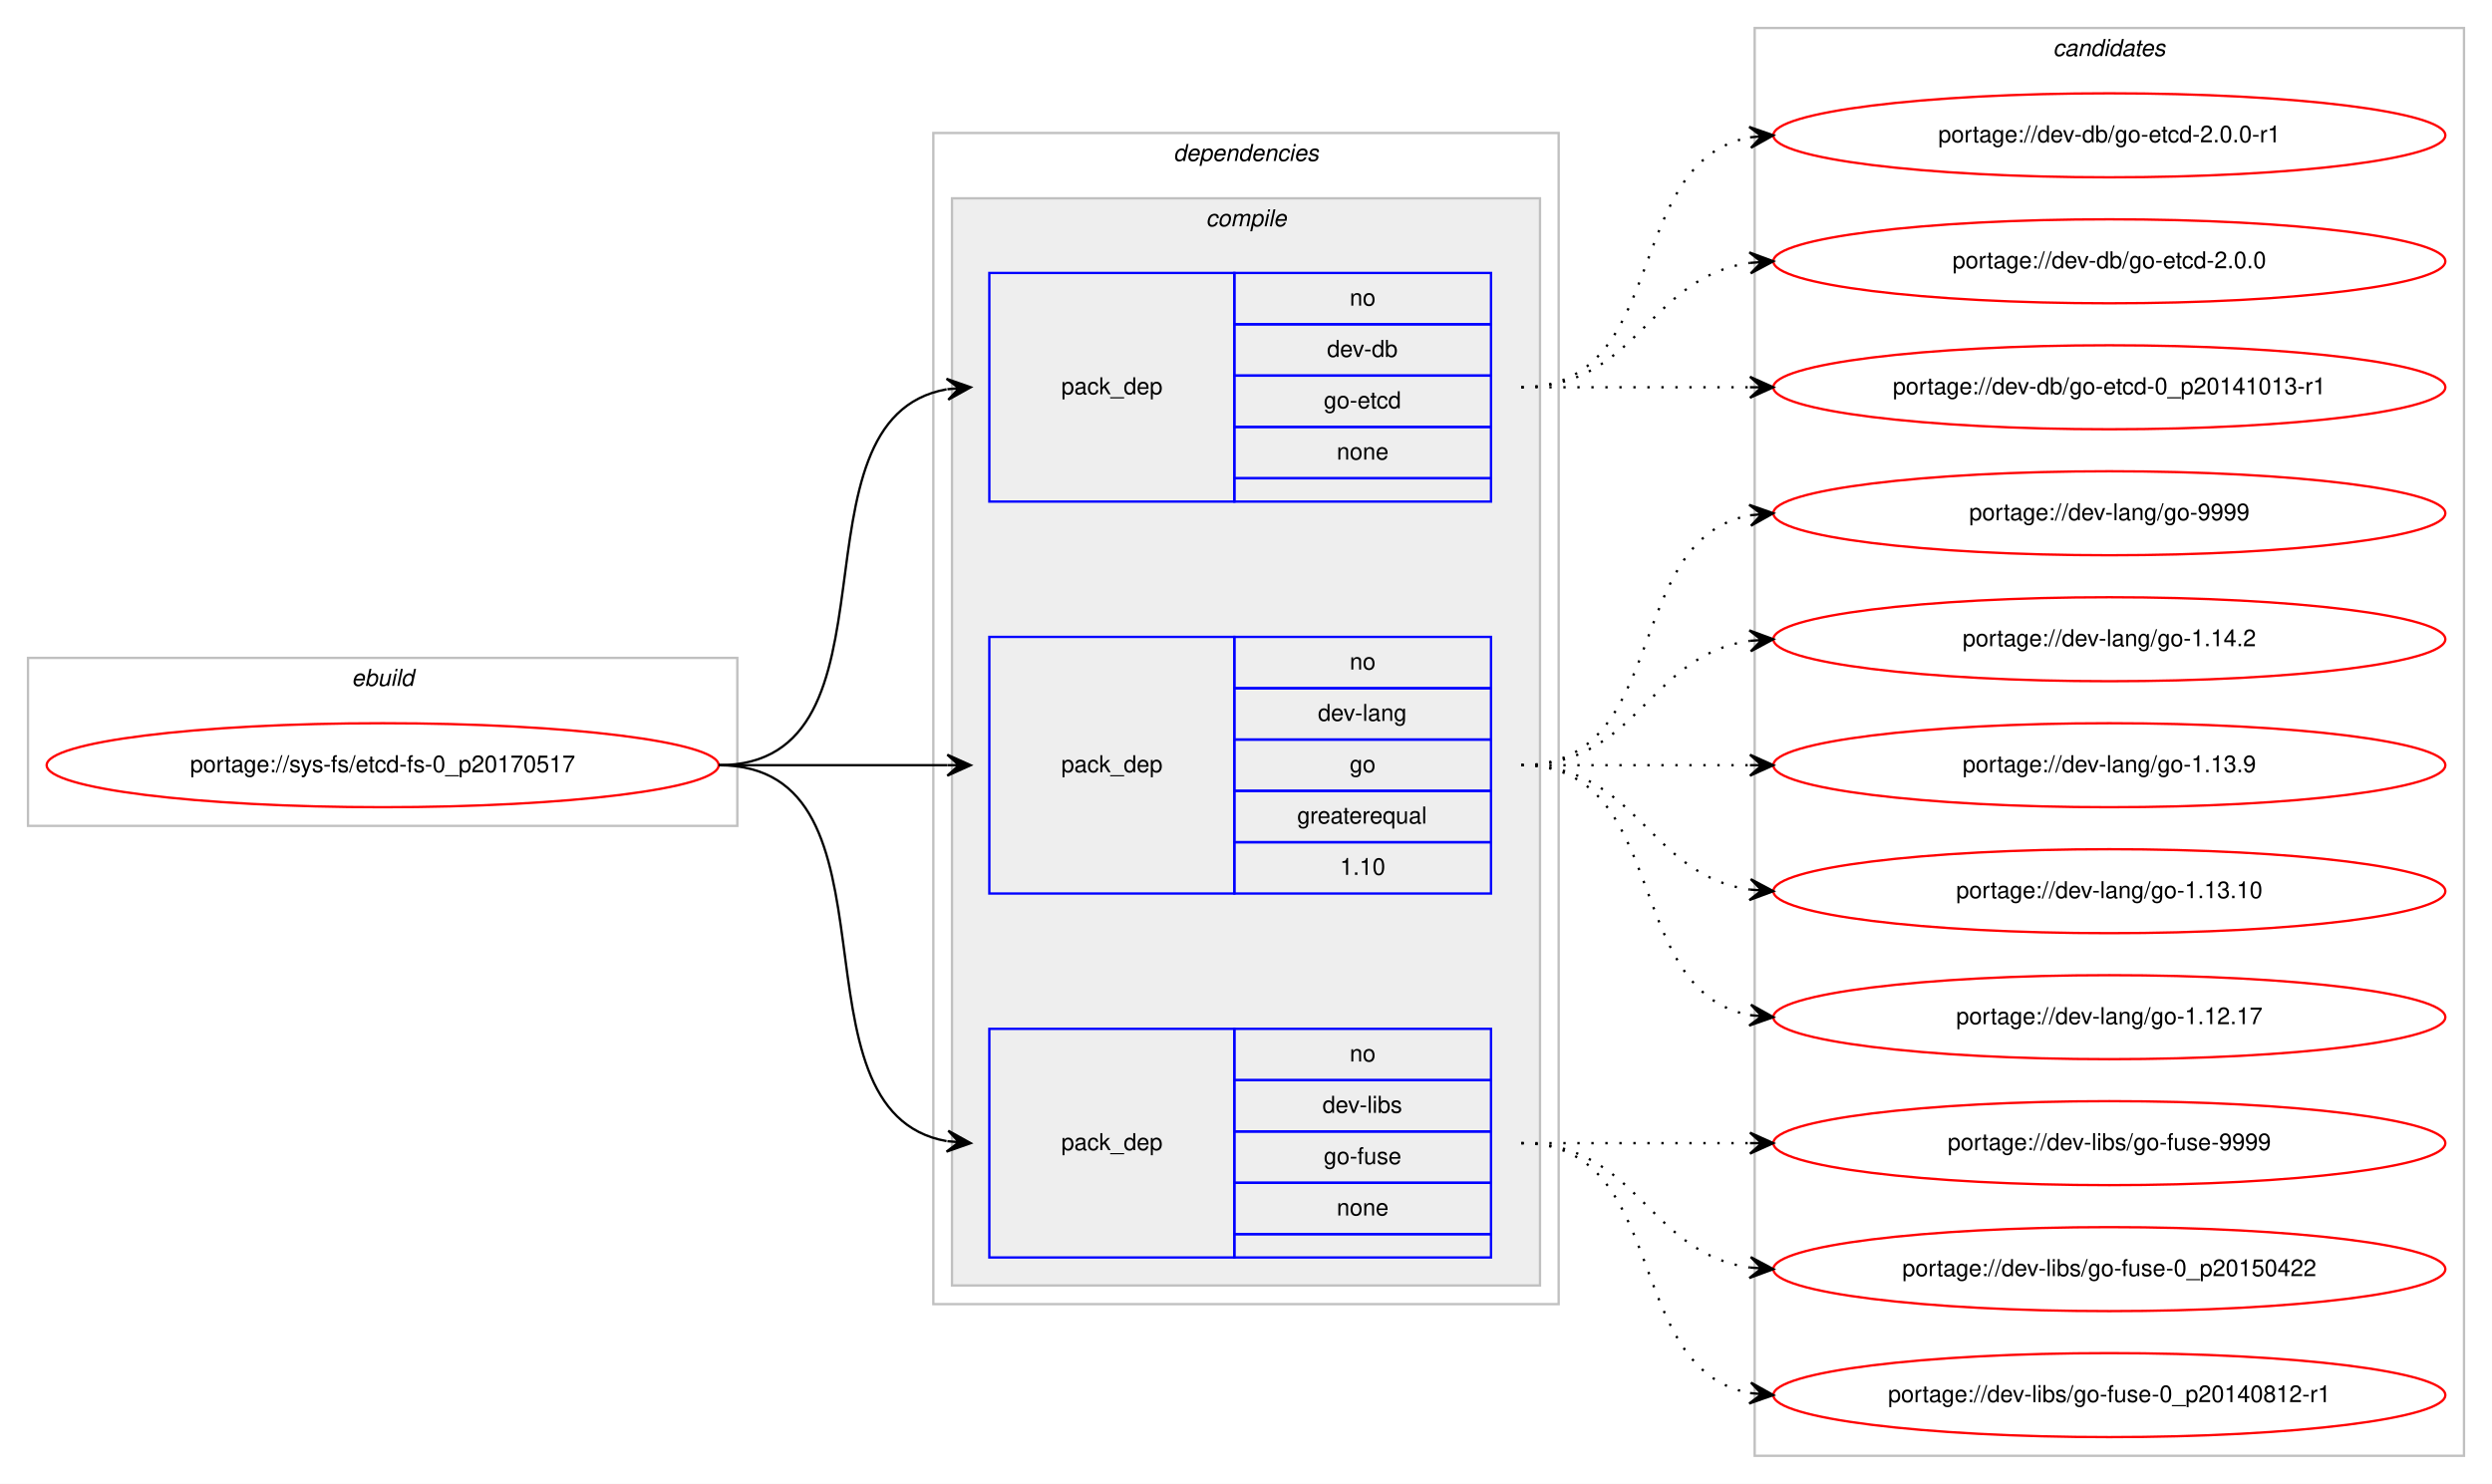
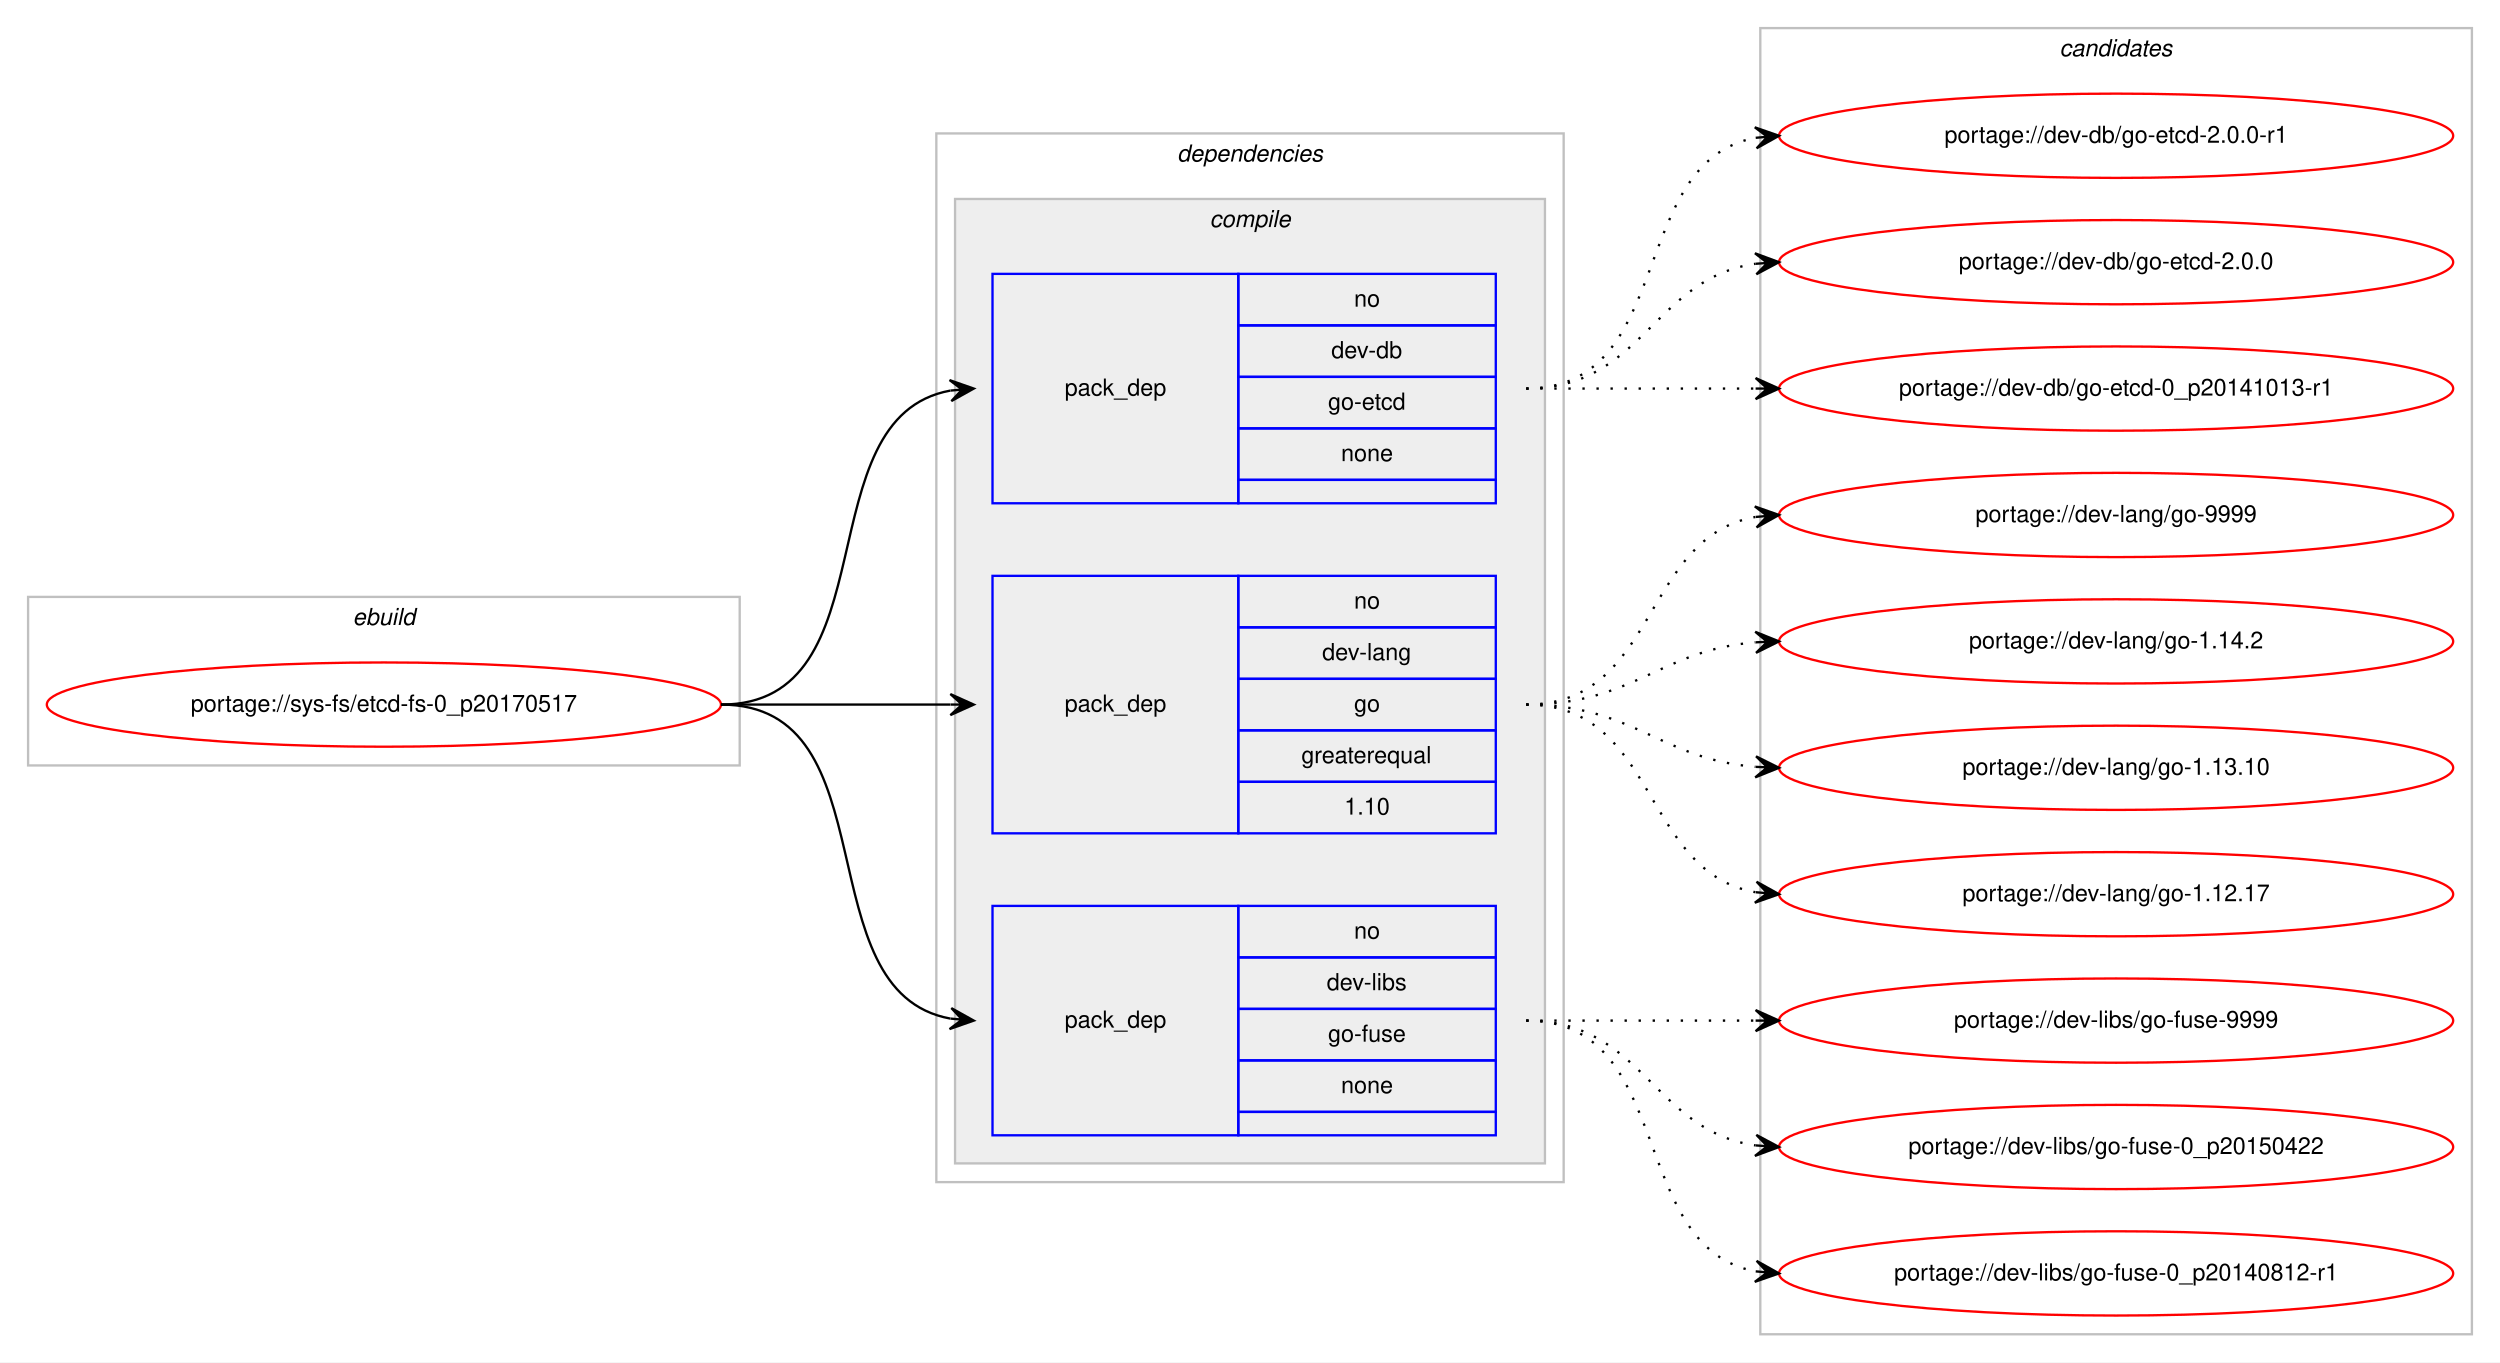
- <svg xmlns="http://www.w3.org/2000/svg" xmlns:xlink="http://www.w3.org/1999/xlink" width="1068pt" height="636pt" viewBox="0.00 0.00 1068.00 636.00">
-   <g id="graph0" class="graph" transform="scale(1 1) rotate(0) translate(4 632)">
-     <polygon fill="#ffffff" stroke="transparent" points="-4,4 -4,-632 1064,-632 1064,4 -4,4" />
+ <svg xmlns="http://www.w3.org/2000/svg" xmlns:xlink="http://www.w3.org/1999/xlink" width="1068pt" height="582pt" viewBox="0.00 0.00 1068.00 582.00">
+   <g id="graph0" class="graph" transform="scale(1 1) rotate(0) translate(4 578)">
+     <polygon fill="#ffffff" stroke="transparent" points="-4,4 -4,-578 1064,-578 1064,4 -4,4" />
    <g id="clust1" class="cluster">
-       <polygon fill="none" stroke="#c0c0c0" points="8,-278 8,-350 312,-350 312,-278 8,-278" />
-       <text text-anchor="start" x="146.663" y="-338" font-family="Helvetica,sans-Serif" font-style="italic" font-size="10.00" fill="#000000">ebuild</text>
+       <polygon fill="none" stroke="#c0c0c0" points="8,-251 8,-323 312,-323 312,-251 8,-251" />
+       <text text-anchor="start" x="146.663" y="-311" font-family="Helvetica,sans-Serif" font-style="italic" font-size="10.00" fill="#000000">ebuild</text>
    </g>
    <g id="clust2" class="cluster">
-       <polygon fill="none" stroke="#c0c0c0" points="396,-73 396,-575 664,-575 664,-73 396,-73" />
-       <text text-anchor="start" x="498.875" y="-563" font-family="Helvetica,sans-Serif" font-style="italic" font-size="10.00" fill="#000000">dependencies</text>
+       <polygon fill="none" stroke="#c0c0c0" points="396,-73 396,-521 664,-521 664,-73 396,-73" />
+       <text text-anchor="start" x="498.875" y="-509" font-family="Helvetica,sans-Serif" font-style="italic" font-size="10.00" fill="#000000">dependencies</text>
    </g>
    <g id="clust3" class="cluster">
-       <polygon fill="#eeeeee" stroke="#c0c0c0" points="404,-81 404,-547 656,-547 656,-81 404,-81" />
-       <text text-anchor="start" x="512.778" y="-535" font-family="Helvetica,sans-Serif" font-style="italic" font-size="10.00" fill="#000000">compile</text>
+       <polygon fill="#eeeeee" stroke="#c0c0c0" points="404,-81 404,-493 656,-493 656,-81 404,-81" />
+       <text text-anchor="start" x="512.778" y="-481" font-family="Helvetica,sans-Serif" font-style="italic" font-size="10.00" fill="#000000">compile</text>
    </g>
    <g id="clust9" class="cluster">
-       <polygon fill="none" stroke="#c0c0c0" points="748,-8 748,-620 1052,-620 1052,-8 748,-8" />
-       <text text-anchor="start" x="875.824" y="-608" font-family="Helvetica,sans-Serif" font-style="italic" font-size="10.00" fill="#000000">candidates</text>
+       <polygon fill="none" stroke="#c0c0c0" points="748,-8 748,-566 1052,-566 1052,-8 748,-8" />
+       <text text-anchor="start" x="875.824" y="-554" font-family="Helvetica,sans-Serif" font-style="italic" font-size="10.00" fill="#000000">candidates</text>
    </g>
    <g id="node1" class="node">
      <g id="a_node1">
        <a xlink:href="../sys-fs/etcd-fs-0_p20170517.svg" xlink:title="portage://sys-fs/etcd-fs-0_p20170517">
-           <ellipse fill="none" stroke="#ff0000" cx="160" cy="-304" rx="144" ry="18" />
-           <text text-anchor="middle" x="160" y="-301" font-family="Helvetica,sans-Serif" font-size="10.00" fill="#000000">portage://sys-fs/etcd-fs-0_p20170517</text>
+           <ellipse fill="none" stroke="#ff0000" cx="160" cy="-277" rx="144" ry="18" />
+           <text text-anchor="middle" x="160" y="-274" font-family="Helvetica,sans-Serif" font-size="10.00" fill="#000000">portage://sys-fs/etcd-fs-0_p20170517</text>
        </a>
      </g>
    </g>
    <g id="node2" class="node">
-       <polygon fill="none" stroke="#0000ff" points="420,-417 420,-515 525,-515 525,-417 420,-417" />
-       <text text-anchor="start" x="450.823" y="-463" font-family="Helvetica,sans-Serif" font-size="10.00" fill="#000000">pack_dep</text>
-       <polygon fill="none" stroke="#0000ff" points="525,-493 525,-515 635,-515 635,-493 525,-493" />
-       <text text-anchor="start" x="574.441" y="-501" font-family="Helvetica,sans-Serif" font-size="10.00" fill="#000000">no</text>
-       <polygon fill="none" stroke="#0000ff" points="525,-471 525,-493 635,-493 635,-471 525,-471" />
-       <text text-anchor="start" x="564.717" y="-479" font-family="Helvetica,sans-Serif" font-size="10.00" fill="#000000">dev-db</text>
-       <polygon fill="none" stroke="#0000ff" points="525,-449 525,-471 635,-471 635,-449 525,-449" />
-       <text text-anchor="start" x="563.328" y="-457" font-family="Helvetica,sans-Serif" font-size="10.00" fill="#000000">go-etcd</text>
-       <polygon fill="none" stroke="#0000ff" points="525,-427 525,-449 635,-449 635,-427 525,-427" />
-       <text text-anchor="start" x="568.882" y="-435" font-family="Helvetica,sans-Serif" font-size="10.00" fill="#000000">none</text>
-       <polygon fill="none" stroke="#0000ff" points="525,-417 525,-427 635,-427 635,-417 525,-417" />
+       <polygon fill="none" stroke="#0000ff" points="420,-363 420,-461 525,-461 525,-363 420,-363" />
+       <text text-anchor="start" x="450.823" y="-409" font-family="Helvetica,sans-Serif" font-size="10.00" fill="#000000">pack_dep</text>
+       <polygon fill="none" stroke="#0000ff" points="525,-439 525,-461 635,-461 635,-439 525,-439" />
+       <text text-anchor="start" x="574.441" y="-447" font-family="Helvetica,sans-Serif" font-size="10.00" fill="#000000">no</text>
+       <polygon fill="none" stroke="#0000ff" points="525,-417 525,-439 635,-439 635,-417 525,-417" />
+       <text text-anchor="start" x="564.717" y="-425" font-family="Helvetica,sans-Serif" font-size="10.00" fill="#000000">dev-db</text>
+       <polygon fill="none" stroke="#0000ff" points="525,-395 525,-417 635,-417 635,-395 525,-395" />
+       <text text-anchor="start" x="563.328" y="-403" font-family="Helvetica,sans-Serif" font-size="10.00" fill="#000000">go-etcd</text>
+       <polygon fill="none" stroke="#0000ff" points="525,-373 525,-395 635,-395 635,-373 525,-373" />
+       <text text-anchor="start" x="568.882" y="-381" font-family="Helvetica,sans-Serif" font-size="10.00" fill="#000000">none</text>
+       <polygon fill="none" stroke="#0000ff" points="525,-363 525,-373 635,-373 635,-363 525,-363" />
    </g>
    <g id="edge1" class="edge">
-       <path fill="none" stroke="#000000" d="M304,-304C386.815,-304 330.779,-452.377 401.661,-465.128" />
-       <polygon fill="#000000" stroke="#000000" points="412,-466 401.657,-469.644 407.018,-465.58 402.035,-465.16 402.035,-465.16 402.035,-465.16 407.018,-465.58 402.413,-460.676 412,-466 412,-466" />
+       <path fill="none" stroke="#000000" d="M304,-277C377.236,-277 339.175,-399.64 401.977,-411.138" />
+       <polygon fill="#000000" stroke="#000000" points="412,-412 401.651,-415.626 407.018,-411.572 402.037,-411.143 402.037,-411.143 402.037,-411.143 407.018,-411.572 402.423,-406.659 412,-412 412,-412" />
    </g>
    <g id="node3" class="node">
-       <polygon fill="none" stroke="#0000ff" points="420,-249 420,-359 525,-359 525,-249 420,-249" />
-       <text text-anchor="start" x="450.823" y="-301" font-family="Helvetica,sans-Serif" font-size="10.00" fill="#000000">pack_dep</text>
-       <polygon fill="none" stroke="#0000ff" points="525,-337 525,-359 635,-359 635,-337 525,-337" />
-       <text text-anchor="start" x="574.441" y="-345" font-family="Helvetica,sans-Serif" font-size="10.00" fill="#000000">no</text>
-       <polygon fill="none" stroke="#0000ff" points="525,-315 525,-337 635,-337 635,-315 525,-315" />
-       <text text-anchor="start" x="560.828" y="-323" font-family="Helvetica,sans-Serif" font-size="10.00" fill="#000000">dev-lang</text>
-       <polygon fill="none" stroke="#0000ff" points="525,-293 525,-315 635,-315 635,-293 525,-293" />
-       <text text-anchor="start" x="574.441" y="-301" font-family="Helvetica,sans-Serif" font-size="10.00" fill="#000000">go</text>
-       <polygon fill="none" stroke="#0000ff" points="525,-271 525,-293 635,-293 635,-271 525,-271" />
-       <text text-anchor="start" x="551.936" y="-279" font-family="Helvetica,sans-Serif" font-size="10.00" fill="#000000">greaterequal</text>
-       <polygon fill="none" stroke="#0000ff" points="525,-249 525,-271 635,-271 635,-249 525,-249" />
-       <text text-anchor="start" x="570.272" y="-257" font-family="Helvetica,sans-Serif" font-size="10.00" fill="#000000">1.10</text>
+       <polygon fill="none" stroke="#0000ff" points="420,-222 420,-332 525,-332 525,-222 420,-222" />
+       <text text-anchor="start" x="450.823" y="-274" font-family="Helvetica,sans-Serif" font-size="10.00" fill="#000000">pack_dep</text>
+       <polygon fill="none" stroke="#0000ff" points="525,-310 525,-332 635,-332 635,-310 525,-310" />
+       <text text-anchor="start" x="574.441" y="-318" font-family="Helvetica,sans-Serif" font-size="10.00" fill="#000000">no</text>
+       <polygon fill="none" stroke="#0000ff" points="525,-288 525,-310 635,-310 635,-288 525,-288" />
+       <text text-anchor="start" x="560.828" y="-296" font-family="Helvetica,sans-Serif" font-size="10.00" fill="#000000">dev-lang</text>
+       <polygon fill="none" stroke="#0000ff" points="525,-266 525,-288 635,-288 635,-266 525,-266" />
+       <text text-anchor="start" x="574.441" y="-274" font-family="Helvetica,sans-Serif" font-size="10.00" fill="#000000">go</text>
+       <polygon fill="none" stroke="#0000ff" points="525,-244 525,-266 635,-266 635,-244 525,-244" />
+       <text text-anchor="start" x="551.936" y="-252" font-family="Helvetica,sans-Serif" font-size="10.00" fill="#000000">greaterequal</text>
+       <polygon fill="none" stroke="#0000ff" points="525,-222 525,-244 635,-244 635,-222 525,-222" />
+       <text text-anchor="start" x="570.272" y="-230" font-family="Helvetica,sans-Serif" font-size="10.00" fill="#000000">1.10</text>
    </g>
    <g id="edge2" class="edge">
-       <path fill="none" stroke="#000000" d="M304,-304C348.438,-304 362.02,-304 401.878,-304" />
-       <polygon fill="#000000" stroke="#000000" points="412,-304 402,-308.5 407,-304 402,-304 402,-304 402,-304 407,-304 402,-299.5 412,-304 412,-304" />
+       <path fill="none" stroke="#000000" d="M304,-277C348.438,-277 362.02,-277 401.878,-277" />
+       <polygon fill="#000000" stroke="#000000" points="412,-277 402,-281.5 407,-277 402,-277 402,-277 402,-277 407,-277 402,-272.5 412,-277 412,-277" />
    </g>
    <g id="node4" class="node">
      <polygon fill="none" stroke="#0000ff" points="420,-93 420,-191 525,-191 525,-93 420,-93" />
      <text text-anchor="start" x="450.823" y="-139" font-family="Helvetica,sans-Serif" font-size="10.00" fill="#000000">pack_dep</text>
      <polygon fill="none" stroke="#0000ff" points="525,-169 525,-191 635,-191 635,-169 525,-169" />
      <text text-anchor="start" x="574.441" y="-177" font-family="Helvetica,sans-Serif" font-size="10.00" fill="#000000">no</text>
      <polygon fill="none" stroke="#0000ff" points="525,-147 525,-169 635,-169 635,-147 525,-147" />
      <text text-anchor="start" x="562.778" y="-155" font-family="Helvetica,sans-Serif" font-size="10.00" fill="#000000">dev-libs</text>
      <polygon fill="none" stroke="#0000ff" points="525,-125 525,-147 635,-147 635,-125 525,-125" />
      <text text-anchor="start" x="563.328" y="-133" font-family="Helvetica,sans-Serif" font-size="10.00" fill="#000000">go-fuse</text>
      <polygon fill="none" stroke="#0000ff" points="525,-103 525,-125 635,-125 635,-103 525,-103" />
      <text text-anchor="start" x="568.882" y="-111" font-family="Helvetica,sans-Serif" font-size="10.00" fill="#000000">none</text>
      <polygon fill="none" stroke="#0000ff" points="525,-93 525,-103 635,-103 635,-93 525,-93" />
    </g>
    <g id="edge3" class="edge">
-       <path fill="none" stroke="#000000" d="M304,-304C386.815,-304 330.779,-155.623 401.661,-142.872" />
-       <polygon fill="#000000" stroke="#000000" points="412,-142 402.413,-147.324 407.018,-142.42 402.035,-142.84 402.035,-142.84 402.035,-142.84 407.018,-142.42 401.657,-138.356 412,-142 412,-142" />
+       <path fill="none" stroke="#000000" d="M304,-277C377.236,-277 339.175,-154.36 401.977,-142.862" />
+       <polygon fill="#000000" stroke="#000000" points="412,-142 402.423,-147.34 407.018,-142.429 402.037,-142.857 402.037,-142.857 402.037,-142.857 407.018,-142.429 401.651,-138.374 412,-142 412,-142" />
    </g>
    <g id="node5" class="node">
      <g id="a_node5">
        <a xlink:href="../dev-db/go-etcd-2.0.0-r1.svg" xlink:title="portage://dev-db/go-etcd-2.0.0-r1">
-           <ellipse fill="none" stroke="#ff0000" cx="900" cy="-574" rx="144" ry="18" />
-           <text text-anchor="middle" x="900" y="-571" font-family="Helvetica,sans-Serif" font-size="10.00" fill="#000000">portage://dev-db/go-etcd-2.0.0-r1</text>
+           <ellipse fill="none" stroke="#ff0000" cx="900" cy="-520" rx="144" ry="18" />
+           <text text-anchor="middle" x="900" y="-517" font-family="Helvetica,sans-Serif" font-size="10.00" fill="#000000">portage://dev-db/go-etcd-2.0.0-r1</text>
        </a>
      </g>
    </g>
    <g id="edge4" class="edge">
-       <path fill="none" stroke="#000000" stroke-dasharray="1,5" d="M648,-466C712.303,-466 690.78,-562.91 746.031,-573.131" />
-       <polygon fill="#000000" stroke="#000000" points="756,-574 745.647,-577.614 751.019,-573.566 746.038,-573.131 746.038,-573.131 746.038,-573.131 751.019,-573.566 746.429,-568.648 756,-574 756,-574" />
+       <path fill="none" stroke="#000000" stroke-dasharray="1,5" d="M648,-412C712.303,-412 690.78,-508.91 746.031,-519.131" />
+       <polygon fill="#000000" stroke="#000000" points="756,-520 745.647,-523.614 751.019,-519.566 746.038,-519.131 746.038,-519.131 746.038,-519.131 751.019,-519.566 746.429,-514.648 756,-520 756,-520" />
    </g>
    <g id="node6" class="node">
      <g id="a_node6">
        <a xlink:href="../dev-db/go-etcd-2.0.0.svg" xlink:title="portage://dev-db/go-etcd-2.0.0">
-           <ellipse fill="none" stroke="#ff0000" cx="900" cy="-520" rx="144" ry="18" />
-           <text text-anchor="middle" x="900" y="-517" font-family="Helvetica,sans-Serif" font-size="10.00" fill="#000000">portage://dev-db/go-etcd-2.0.0</text>
+           <ellipse fill="none" stroke="#ff0000" cx="900" cy="-466" rx="144" ry="18" />
+           <text text-anchor="middle" x="900" y="-463" font-family="Helvetica,sans-Serif" font-size="10.00" fill="#000000">portage://dev-db/go-etcd-2.0.0</text>
        </a>
      </g>
    </g>
    <g id="edge5" class="edge">
-       <path fill="none" stroke="#000000" stroke-dasharray="1,5" d="M648,-466C698.102,-466 702.012,-513.066 745.979,-519.317" />
-       <polygon fill="#000000" stroke="#000000" points="756,-520 745.717,-523.81 751.012,-519.66 746.023,-519.32 746.023,-519.32 746.023,-519.32 751.012,-519.66 746.329,-514.831 756,-520 756,-520" />
+       <path fill="none" stroke="#000000" stroke-dasharray="1,5" d="M648,-412C698.102,-412 702.012,-459.066 745.979,-465.317" />
+       <polygon fill="#000000" stroke="#000000" points="756,-466 745.717,-469.81 751.012,-465.66 746.023,-465.32 746.023,-465.32 746.023,-465.32 751.012,-465.66 746.329,-460.831 756,-466 756,-466" />
    </g>
    <g id="node7" class="node">
      <g id="a_node7">
        <a xlink:href="../dev-db/go-etcd-0_p20141013-r1.svg" xlink:title="portage://dev-db/go-etcd-0_p20141013-r1">
-           <ellipse fill="none" stroke="#ff0000" cx="900" cy="-466" rx="144" ry="18" />
-           <text text-anchor="middle" x="900" y="-463" font-family="Helvetica,sans-Serif" font-size="10.00" fill="#000000">portage://dev-db/go-etcd-0_p20141013-r1</text>
+           <ellipse fill="none" stroke="#ff0000" cx="900" cy="-412" rx="144" ry="18" />
+           <text text-anchor="middle" x="900" y="-409" font-family="Helvetica,sans-Serif" font-size="10.00" fill="#000000">portage://dev-db/go-etcd-0_p20141013-r1</text>
        </a>
      </g>
    </g>
    <g id="edge6" class="edge">
-       <path fill="none" stroke="#000000" stroke-dasharray="1,5" d="M648,-466C692.438,-466 706.02,-466 745.878,-466" />
-       <polygon fill="#000000" stroke="#000000" points="756,-466 746,-470.5 751,-466 746,-466 746,-466 746,-466 751,-466 746,-461.5 756,-466 756,-466" />
+       <path fill="none" stroke="#000000" stroke-dasharray="1,5" d="M648,-412C692.438,-412 706.02,-412 745.878,-412" />
+       <polygon fill="#000000" stroke="#000000" points="756,-412 746,-416.5 751,-412 746,-412 746,-412 746,-412 751,-412 746,-407.5 756,-412 756,-412" />
    </g>
    <g id="node8" class="node">
      <g id="a_node8">
        <a xlink:href="../dev-lang/go-9999.svg" xlink:title="portage://dev-lang/go-9999">
-           <ellipse fill="none" stroke="#ff0000" cx="900" cy="-412" rx="144" ry="18" />
-           <text text-anchor="middle" x="900" y="-409" font-family="Helvetica,sans-Serif" font-size="10.00" fill="#000000">portage://dev-lang/go-9999</text>
+           <ellipse fill="none" stroke="#ff0000" cx="900" cy="-358" rx="144" ry="18" />
+           <text text-anchor="middle" x="900" y="-355" font-family="Helvetica,sans-Serif" font-size="10.00" fill="#000000">portage://dev-lang/go-9999</text>
        </a>
      </g>
    </g>
    <g id="edge7" class="edge">
-       <path fill="none" stroke="#000000" stroke-dasharray="1,5" d="M648,-304C712.303,-304 690.78,-400.91 746.031,-411.131" />
-       <polygon fill="#000000" stroke="#000000" points="756,-412 745.647,-415.614 751.019,-411.566 746.038,-411.131 746.038,-411.131 746.038,-411.131 751.019,-411.566 746.429,-406.648 756,-412 756,-412" />
+       <path fill="none" stroke="#000000" stroke-dasharray="1,5" d="M648,-277C704.367,-277 697.189,-348.488 745.861,-357.145" />
+       <polygon fill="#000000" stroke="#000000" points="756,-358 745.657,-361.644 751.018,-357.58 746.035,-357.16 746.035,-357.16 746.035,-357.16 751.018,-357.58 746.413,-352.676 756,-358 756,-358" />
    </g>
    <g id="node9" class="node">
      <g id="a_node9">
        <a xlink:href="../dev-lang/go-1.14.2.svg" xlink:title="portage://dev-lang/go-1.14.2">
-           <ellipse fill="none" stroke="#ff0000" cx="900" cy="-358" rx="144" ry="18" />
-           <text text-anchor="middle" x="900" y="-355" font-family="Helvetica,sans-Serif" font-size="10.00" fill="#000000">portage://dev-lang/go-1.14.2</text>
+           <ellipse fill="none" stroke="#ff0000" cx="900" cy="-304" rx="144" ry="18" />
+           <text text-anchor="middle" x="900" y="-301" font-family="Helvetica,sans-Serif" font-size="10.00" fill="#000000">portage://dev-lang/go-1.14.2</text>
        </a>
      </g>
    </g>
    <g id="edge8" class="edge">
-       <path fill="none" stroke="#000000" stroke-dasharray="1,5" d="M648,-304C698.102,-304 702.012,-351.066 745.979,-357.317" />
-       <polygon fill="#000000" stroke="#000000" points="756,-358 745.717,-361.81 751.012,-357.66 746.023,-357.32 746.023,-357.32 746.023,-357.32 751.012,-357.66 746.329,-352.831 756,-358 756,-358" />
+       <path fill="none" stroke="#000000" stroke-dasharray="1,5" d="M648,-277C693.902,-277 705.004,-300.239 745.876,-303.597" />
+       <polygon fill="#000000" stroke="#000000" points="756,-304 745.829,-308.099 751.004,-303.801 746.008,-303.603 746.008,-303.603 746.008,-303.603 751.004,-303.801 746.187,-299.106 756,-304 756,-304" />
    </g>
    <g id="node10" class="node">
      <g id="a_node10">
-         <a xlink:href="../dev-lang/go-1.13.9.svg" xlink:title="portage://dev-lang/go-1.13.9">
-           <ellipse fill="none" stroke="#ff0000" cx="900" cy="-304" rx="144" ry="18" />
-           <text text-anchor="middle" x="900" y="-301" font-family="Helvetica,sans-Serif" font-size="10.00" fill="#000000">portage://dev-lang/go-1.13.9</text>
-         </a>
-       </g>
-     </g>
-     <g id="edge9" class="edge">
-       <path fill="none" stroke="#000000" stroke-dasharray="1,5" d="M648,-304C692.438,-304 706.02,-304 745.878,-304" />
-       <polygon fill="#000000" stroke="#000000" points="756,-304 746,-308.5 751,-304 746,-304 746,-304 746,-304 751,-304 746,-299.5 756,-304 756,-304" />
-     </g>
-     <g id="node11" class="node">
-       <g id="a_node11">
        <a xlink:href="../dev-lang/go-1.13.10.svg" xlink:title="portage://dev-lang/go-1.13.10">
          <ellipse fill="none" stroke="#ff0000" cx="900" cy="-250" rx="144" ry="18" />
          <text text-anchor="middle" x="900" y="-247" font-family="Helvetica,sans-Serif" font-size="10.00" fill="#000000">portage://dev-lang/go-1.13.10</text>
        </a>
      </g>
    </g>
-     <g id="edge10" class="edge">
-       <path fill="none" stroke="#000000" stroke-dasharray="1,5" d="M648,-304C698.102,-304 702.012,-256.934 745.979,-250.683" />
-       <polygon fill="#000000" stroke="#000000" points="756,-250 746.329,-255.169 751.012,-250.34 746.023,-250.68 746.023,-250.68 746.023,-250.68 751.012,-250.34 745.717,-246.19 756,-250 756,-250" />
-     </g>
-     <g id="node12" class="node">
-       <g id="a_node12">
+     <g id="edge9" class="edge">
+       <path fill="none" stroke="#000000" stroke-dasharray="1,5" d="M648,-277C693.902,-277 705.004,-253.761 745.876,-250.403" />
+       <polygon fill="#000000" stroke="#000000" points="756,-250 746.187,-254.894 751.004,-250.199 746.008,-250.398 746.008,-250.398 746.008,-250.398 751.004,-250.199 745.829,-245.901 756,-250 756,-250" />
+     </g>
+     <g id="node11" class="node">
+       <g id="a_node11">
        <a xlink:href="../dev-lang/go-1.12.17.svg" xlink:title="portage://dev-lang/go-1.12.17">
          <ellipse fill="none" stroke="#ff0000" cx="900" cy="-196" rx="144" ry="18" />
          <text text-anchor="middle" x="900" y="-193" font-family="Helvetica,sans-Serif" font-size="10.00" fill="#000000">portage://dev-lang/go-1.12.17</text>
        </a>
      </g>
    </g>
-     <g id="edge11" class="edge">
-       <path fill="none" stroke="#000000" stroke-dasharray="1,5" d="M648,-304C712.303,-304 690.78,-207.09 746.031,-196.869" />
-       <polygon fill="#000000" stroke="#000000" points="756,-196 746.429,-201.352 751.019,-196.434 746.038,-196.869 746.038,-196.869 746.038,-196.869 751.019,-196.434 745.647,-192.386 756,-196 756,-196" />
-     </g>
-     <g id="node13" class="node">
-       <g id="a_node13">
+     <g id="edge10" class="edge">
+       <path fill="none" stroke="#000000" stroke-dasharray="1,5" d="M648,-277C704.367,-277 697.189,-205.512 745.861,-196.855" />
+       <polygon fill="#000000" stroke="#000000" points="756,-196 746.413,-201.324 751.018,-196.42 746.035,-196.84 746.035,-196.84 746.035,-196.84 751.018,-196.42 745.657,-192.356 756,-196 756,-196" />
+     </g>
+     <g id="node12" class="node">
+       <g id="a_node12">
        <a xlink:href="../dev-libs/go-fuse-9999.svg" xlink:title="portage://dev-libs/go-fuse-9999">
          <ellipse fill="none" stroke="#ff0000" cx="900" cy="-142" rx="144" ry="18" />
          <text text-anchor="middle" x="900" y="-139" font-family="Helvetica,sans-Serif" font-size="10.00" fill="#000000">portage://dev-libs/go-fuse-9999</text>
        </a>
      </g>
    </g>
-     <g id="edge12" class="edge">
+     <g id="edge11" class="edge">
      <path fill="none" stroke="#000000" stroke-dasharray="1,5" d="M648,-142C692.438,-142 706.02,-142 745.878,-142" />
      <polygon fill="#000000" stroke="#000000" points="756,-142 746,-146.5 751,-142 746,-142 746,-142 746,-142 751,-142 746,-137.5 756,-142 756,-142" />
    </g>
-     <g id="node14" class="node">
-       <g id="a_node14">
+     <g id="node13" class="node">
+       <g id="a_node13">
        <a xlink:href="../dev-libs/go-fuse-0_p20150422.svg" xlink:title="portage://dev-libs/go-fuse-0_p20150422">
          <ellipse fill="none" stroke="#ff0000" cx="900" cy="-88" rx="144" ry="18" />
          <text text-anchor="middle" x="900" y="-85" font-family="Helvetica,sans-Serif" font-size="10.00" fill="#000000">portage://dev-libs/go-fuse-0_p20150422</text>
        </a>
      </g>
    </g>
-     <g id="edge13" class="edge">
+     <g id="edge12" class="edge">
      <path fill="none" stroke="#000000" stroke-dasharray="1,5" d="M648,-142C698.102,-142 702.012,-94.934 745.979,-88.683" />
      <polygon fill="#000000" stroke="#000000" points="756,-88 746.329,-93.169 751.012,-88.34 746.023,-88.68 746.023,-88.68 746.023,-88.68 751.012,-88.34 745.717,-84.19 756,-88 756,-88" />
    </g>
-     <g id="node15" class="node">
-       <g id="a_node15">
+     <g id="node14" class="node">
+       <g id="a_node14">
        <a xlink:href="../dev-libs/go-fuse-0_p20140812-r1.svg" xlink:title="portage://dev-libs/go-fuse-0_p20140812-r1">
          <ellipse fill="none" stroke="#ff0000" cx="900" cy="-34" rx="144" ry="18" />
          <text text-anchor="middle" x="900" y="-31" font-family="Helvetica,sans-Serif" font-size="10.00" fill="#000000">portage://dev-libs/go-fuse-0_p20140812-r1</text>
        </a>
      </g>
    </g>
-     <g id="edge14" class="edge">
+     <g id="edge13" class="edge">
      <path fill="none" stroke="#000000" stroke-dasharray="1,5" d="M648,-142C712.303,-142 690.78,-45.09 746.031,-34.869" />
      <polygon fill="#000000" stroke="#000000" points="756,-34 746.429,-39.352 751.019,-34.434 746.038,-34.869 746.038,-34.869 746.038,-34.869 751.019,-34.434 745.647,-30.386 756,-34 756,-34" />
    </g>
  </g>
</svg>
